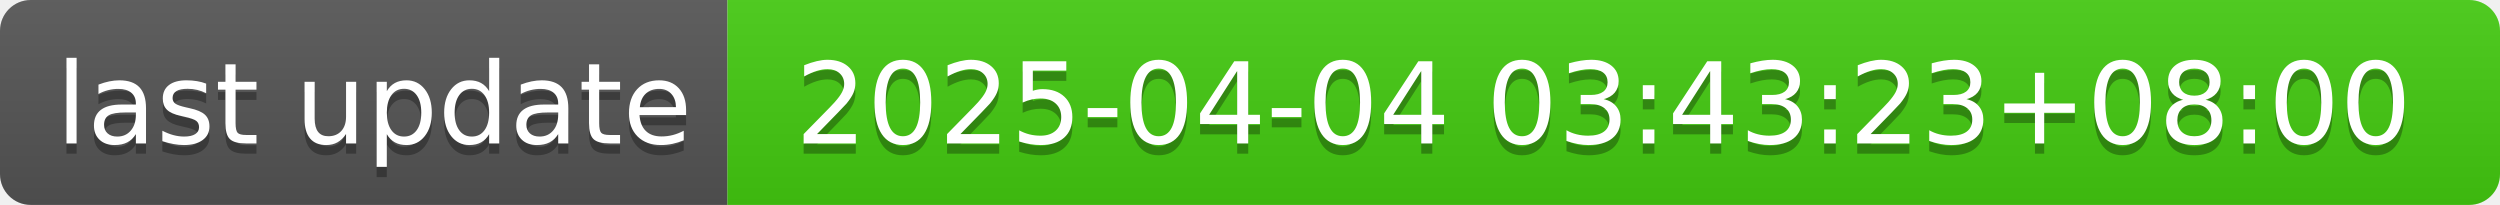
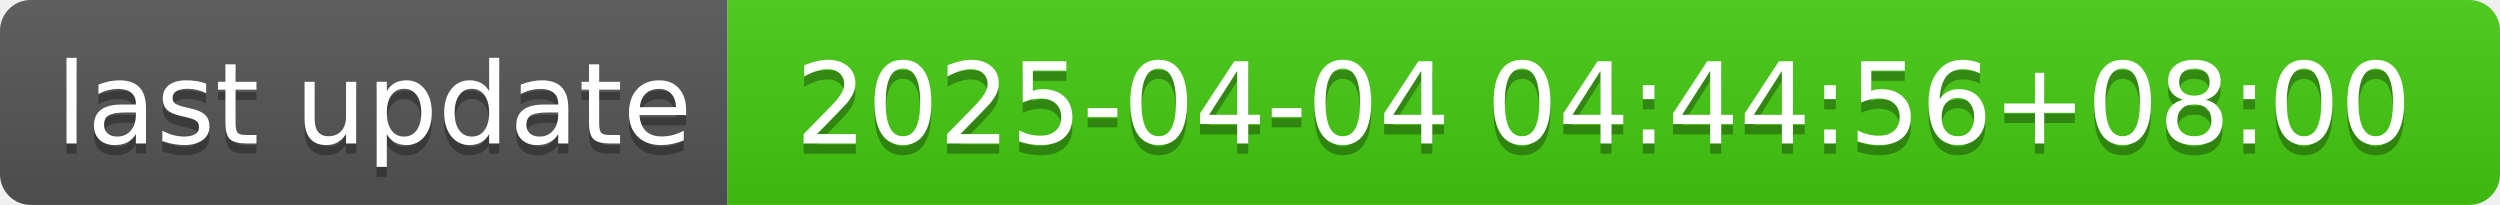
- <svg xmlns="http://www.w3.org/2000/svg" width="244" height="20" role="img" aria-label="last update: 2025-04-04 03:43:23+08:00">
+ <svg xmlns="http://www.w3.org/2000/svg" width="244" height="20" role="img" aria-label="last update: 2025-04-04 04:44:56+08:00">
  <linearGradient id="s" x2="0" y2="100%">
    <stop offset="0" stop-color="#bbb" stop-opacity=".1" />
    <stop offset="1" stop-opacity=".1" />
  </linearGradient>
  <clipPath id="r">
    <rect width="244" height="20" rx="3" fill="#fff" />
  </clipPath>
  <g clip-path="url(#r)">
    <rect width="71" height="20" fill="#555" />
    <rect x="71" width="173" height="20" fill="#4c1" />
    <rect width="244" height="20" fill="url(#s)" />
  </g>
  <g fill="#fff" text-anchor="middle" font-family="Verdana,Geneva,DejaVu Sans,sans-serif" text-rendering="geometricPrecision" font-size="110">
    <text aria-hidden="true" x="365" y="150" fill="#010101" fill-opacity=".3" transform="scale(.1)" textLength="610">last update</text>
    <text x="365" y="140" transform="scale(.1)" fill="#fff" textLength="610">last update</text>
-     <text aria-hidden="true" x="1565" y="150" fill="#010101" fill-opacity=".3" transform="scale(.1)" textLength="1630">2025-04-04 03:43:23+08:00</text>
-     <text x="1565" y="140" transform="scale(.1)" fill="#fff" textLength="1630">2025-04-04 03:43:23+08:00</text>
+     <text aria-hidden="true" x="1565" y="150" fill="#010101" fill-opacity=".3" transform="scale(.1)" textLength="1630">2025-04-04 04:44:56+08:00</text>
+     <text x="1565" y="140" transform="scale(.1)" fill="#fff" textLength="1630">2025-04-04 04:44:56+08:00</text>
  </g>
</svg>
